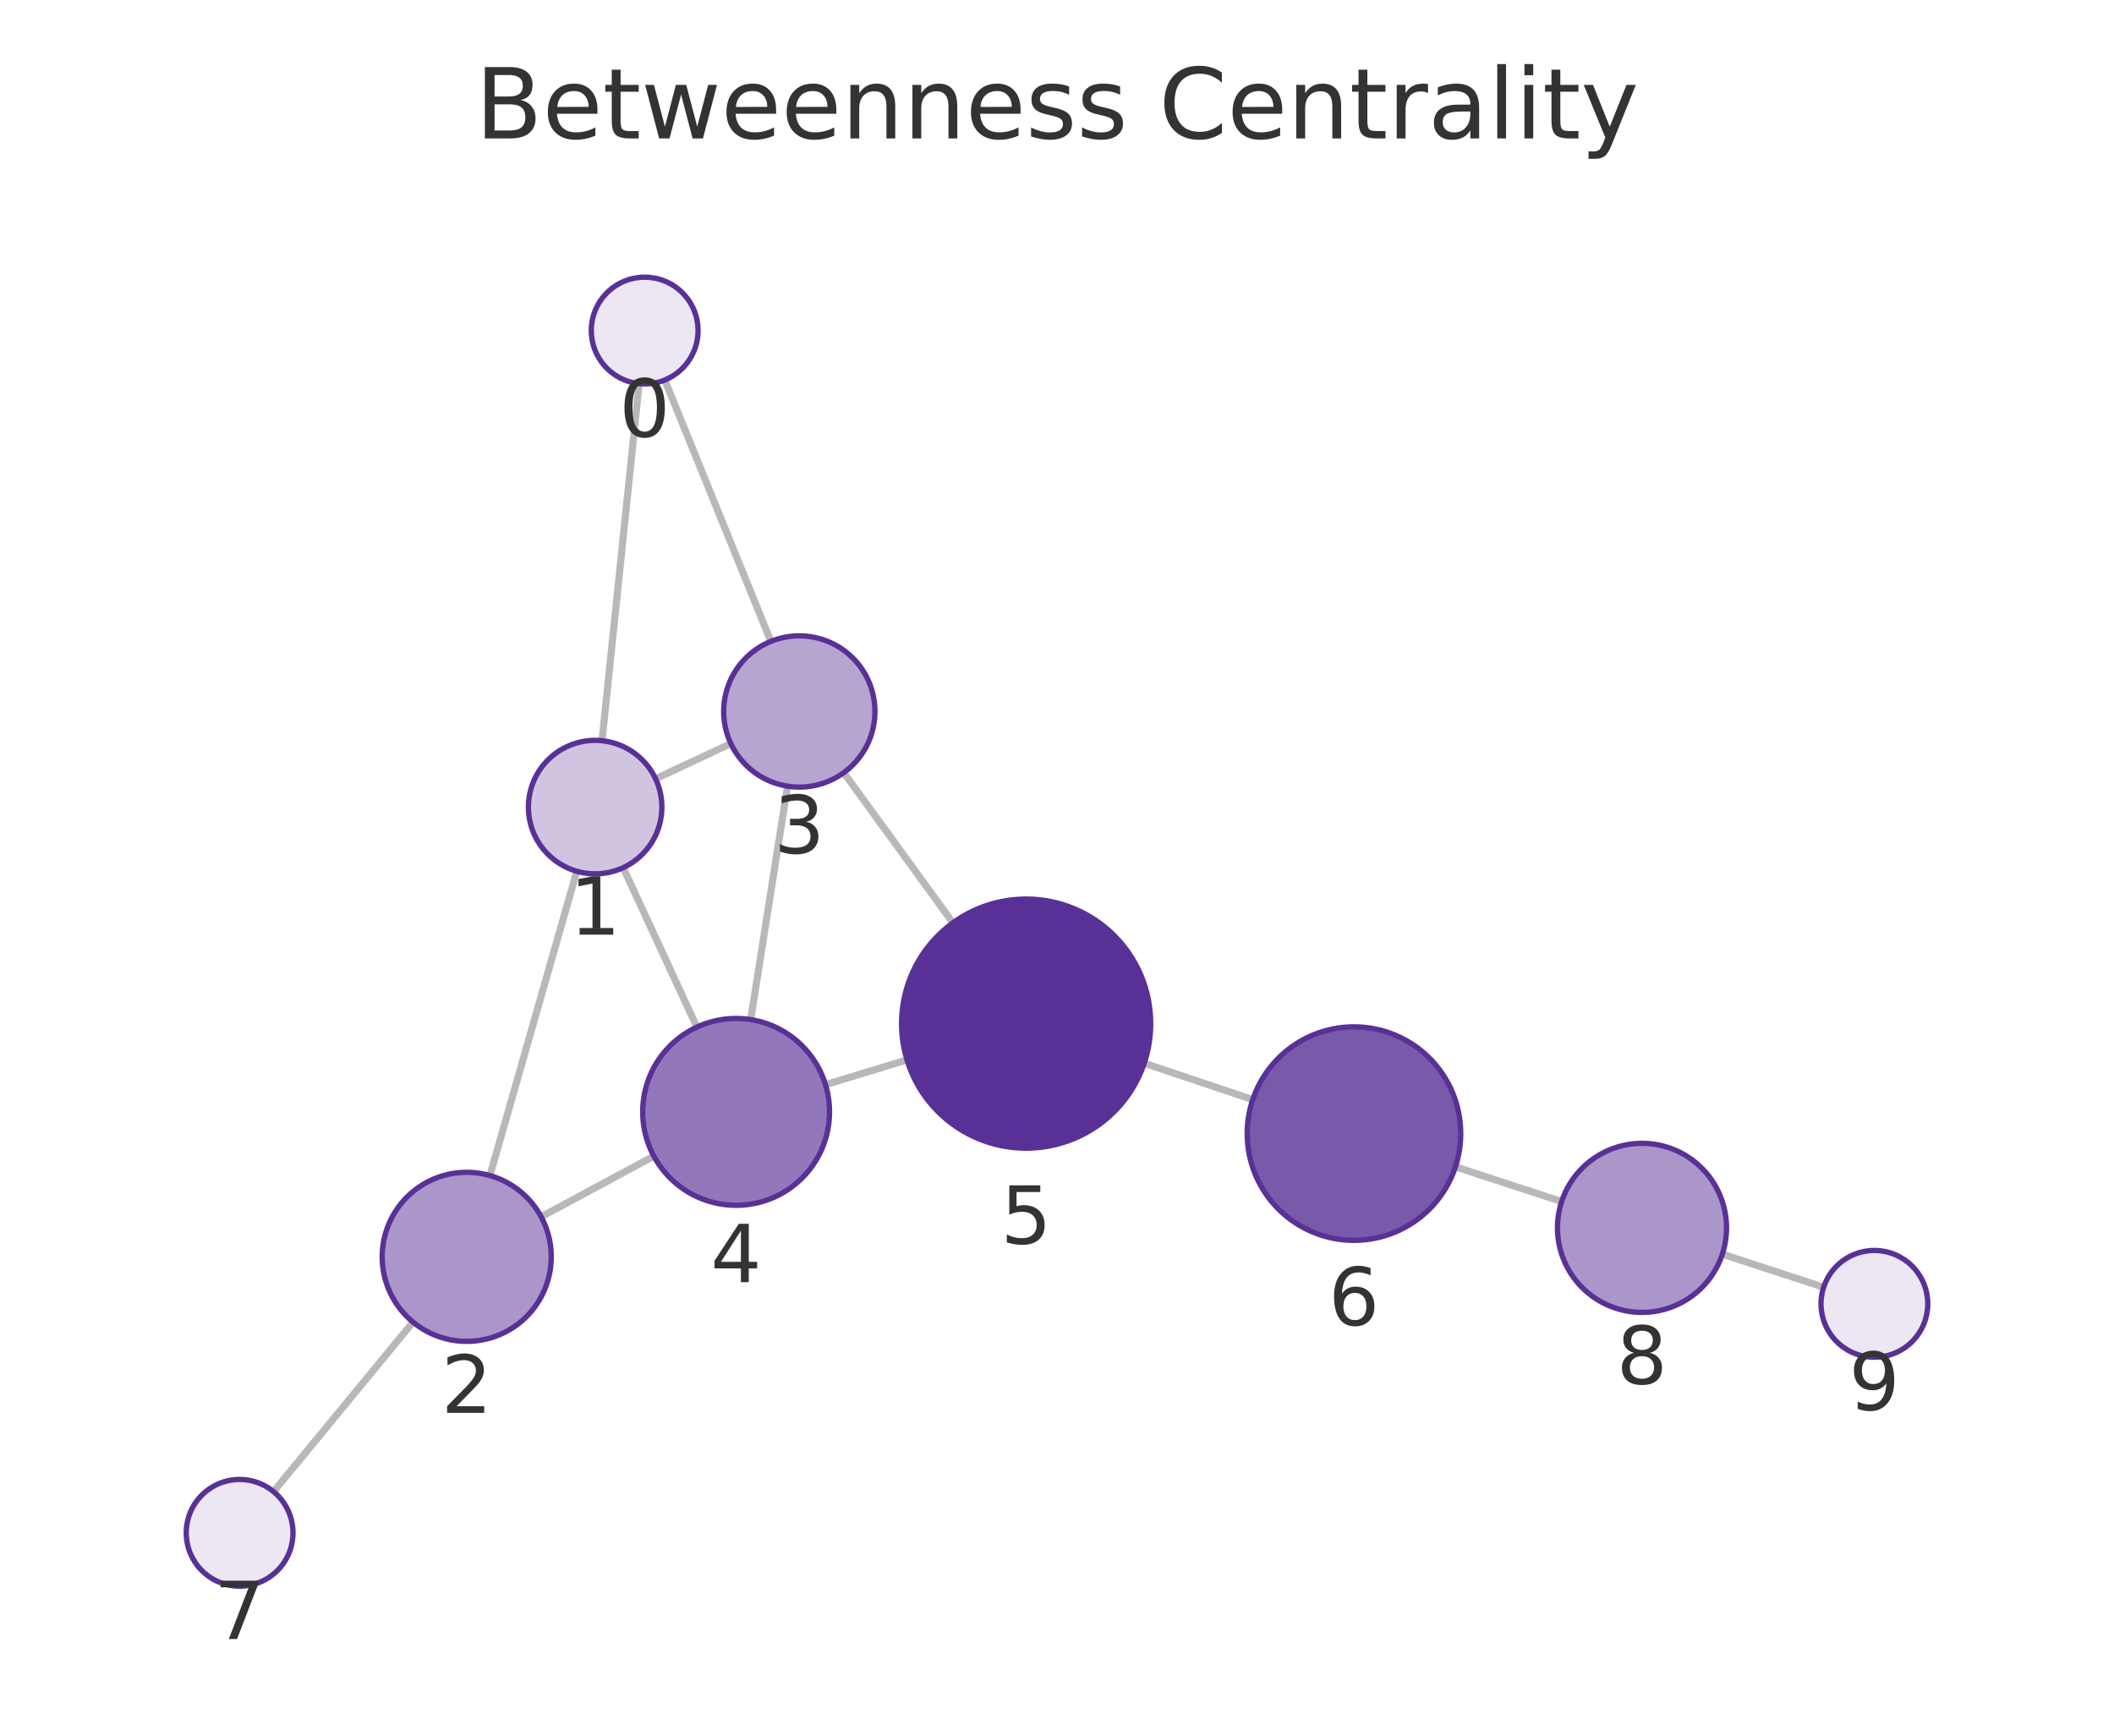
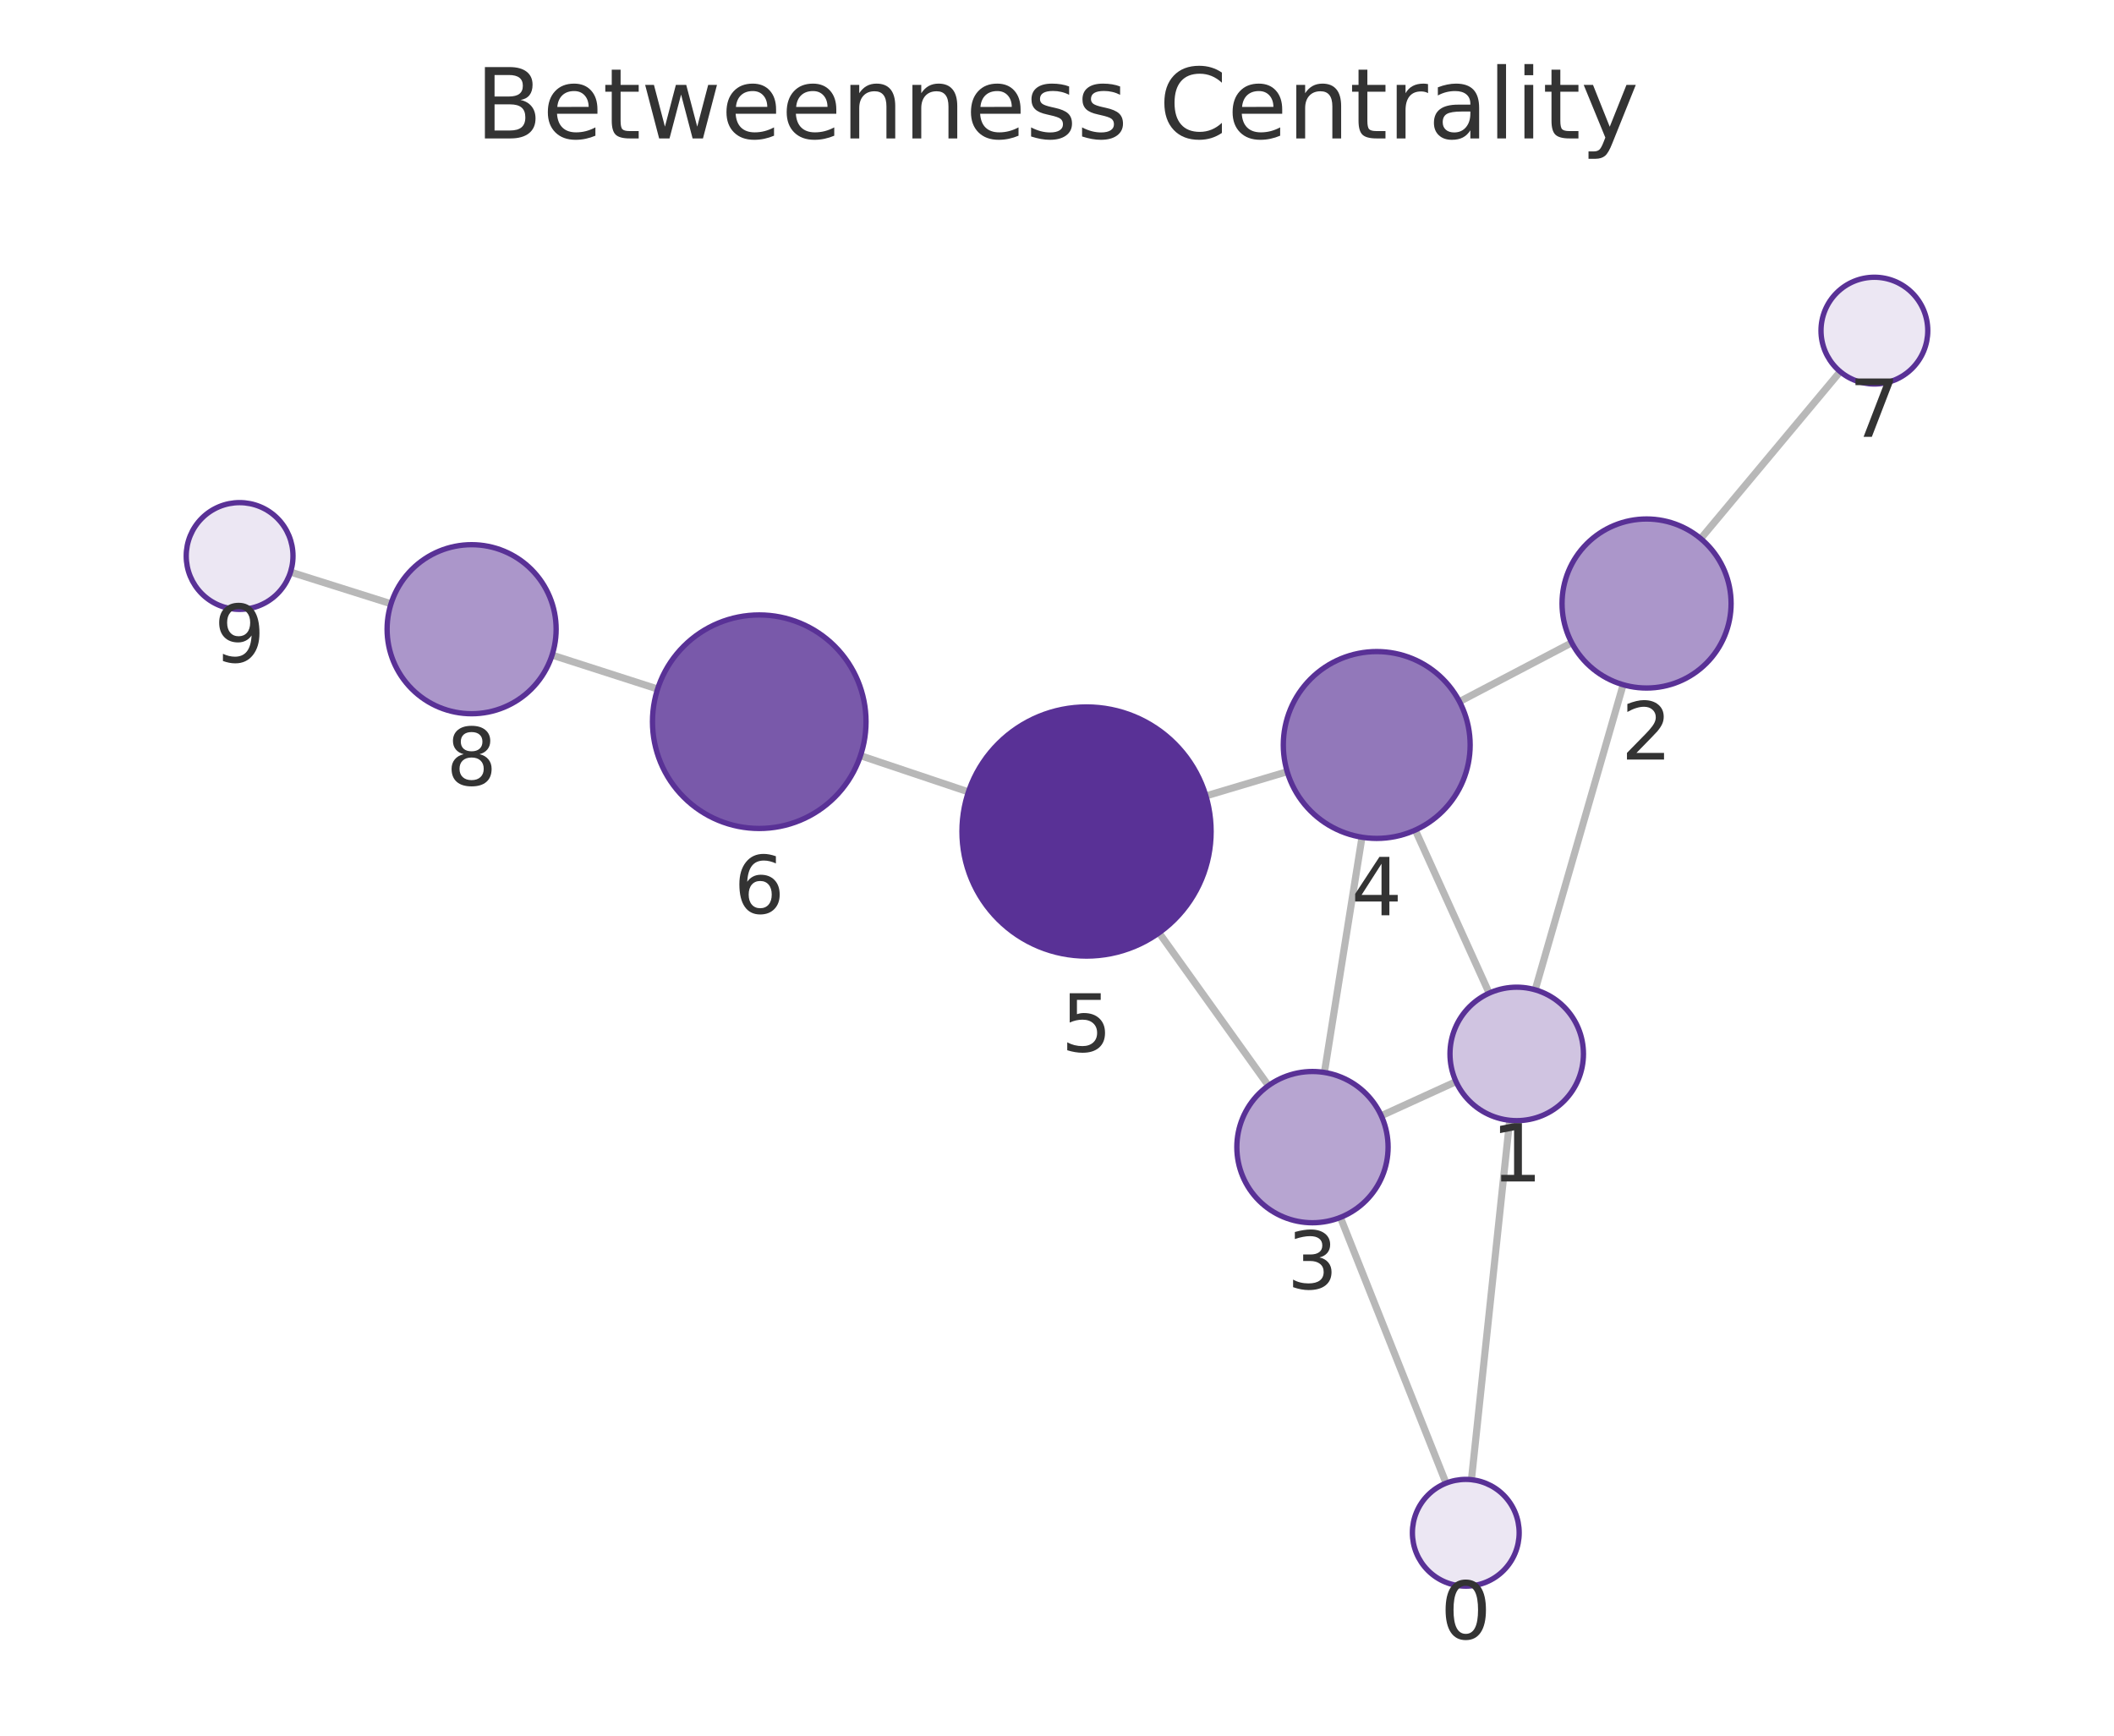
<svg xmlns="http://www.w3.org/2000/svg" xmlns:xlink="http://www.w3.org/1999/xlink" width="237.6pt" height="195.078pt" viewBox="0 0 237.6 195.078" version="1.1">
  <defs>
    <style type="text/css">*{stroke-linejoin: round; stroke-linecap: butt}</style>
  </defs>
  <g id="figure_1">
    <g id="patch_1">
      <path d="M 0 195.078  L 237.6 195.078  L 237.6 0  L 0 0  L 0 195.078  z " style="fill: none" />
    </g>
    <g id="axes_1">
      <g id="patch_2">
        <path d="M 7.2 187.878  L 230.4 187.878  L 230.4 21.558  L 7.2 21.558  L 7.2 187.878  z " style="fill: none" />
      </g>
      <g id="EdgeCollection_1">
-         <path d="M 71.837 43.121  L 67.665 83.254  " clip-path="url(#pb9dde6d46a)" style="fill: #b8b8b8; stroke: #b8b8b8; stroke-width: 0.8" />
-         <path d="M 74.715 42.712  L 86.641 72.089  " clip-path="url(#pb9dde6d46a)" style="fill: #b8b8b8; stroke: #b8b8b8; stroke-width: 0.8" />
-         <path d="M 64.831 97.926  L 55.065 132.127  " clip-path="url(#pb9dde6d46a)" style="fill: #b8b8b8; stroke: #b8b8b8; stroke-width: 0.8" />
-         <path d="M 73.682 87.533  L 82.141 83.571  " clip-path="url(#pb9dde6d46a)" style="fill: #b8b8b8; stroke: #b8b8b8; stroke-width: 0.8" />
-         <path d="M 70.039 97.521  L 78.327 115.439  " clip-path="url(#pb9dde6d46a)" style="fill: #b8b8b8; stroke: #b8b8b8; stroke-width: 0.8" />
-         <path d="M 60.822 136.76  L 73.488 129.945  " clip-path="url(#pb9dde6d46a)" style="fill: #b8b8b8; stroke: #b8b8b8; stroke-width: 0.8" />
-         <path d="M 46.42 148.598  L 30.743 167.65  " clip-path="url(#pb9dde6d46a)" style="fill: #b8b8b8; stroke: #b8b8b8; stroke-width: 0.8" />
-         <path d="M 88.513 88.361  L 84.372 114.597  " clip-path="url(#pb9dde6d46a)" style="fill: #b8b8b8; stroke: #b8b8b8; stroke-width: 0.8" />
-         <path d="M 94.835 86.842  L 107.101 103.723  " clip-path="url(#pb9dde6d46a)" style="fill: #b8b8b8; stroke: #b8b8b8; stroke-width: 0.8" />
-         <path d="M 92.78 121.912  L 101.937 119.125  " clip-path="url(#pb9dde6d46a)" style="fill: #b8b8b8; stroke: #b8b8b8; stroke-width: 0.8" />
-         <path d="M 128.603 119.502  L 140.799 123.593  " clip-path="url(#pb9dde6d46a)" style="fill: #b8b8b8; stroke: #b8b8b8; stroke-width: 0.8" />
-         <path d="M 163.581 131.143  L 175.521 135.051  " clip-path="url(#pb9dde6d46a)" style="fill: #b8b8b8; stroke: #b8b8b8; stroke-width: 0.8" />
-         <path d="M 193.58 140.957  L 204.966 144.679  " clip-path="url(#pb9dde6d46a)" style="fill: #b8b8b8; stroke: #b8b8b8; stroke-width: 0.8" />
+         <path d="M 165.38 166.309  L 169.676 125.913  " clip-path="url(#p87f1d8c805)" style="fill: #b8b8b8; stroke: #b8b8b8; stroke-width: 0.8" />
+         <path d="M 162.529 166.7  L 150.653 136.83  " clip-path="url(#p87f1d8c805)" style="fill: #b8b8b8; stroke: #b8b8b8; stroke-width: 0.8" />
+         <path d="M 172.547 111.248  L 182.432 76.96  " clip-path="url(#p87f1d8c805)" style="fill: #b8b8b8; stroke: #b8b8b8; stroke-width: 0.8" />
+         <path d="M 163.646 121.569  L 155.246 125.402  " clip-path="url(#p87f1d8c805)" style="fill: #b8b8b8; stroke: #b8b8b8; stroke-width: 0.8" />
+         <path d="M 167.374 111.623  L 159.069 93.296  " clip-path="url(#p87f1d8c805)" style="fill: #b8b8b8; stroke: #b8b8b8; stroke-width: 0.8" />
+         <path d="M 176.65 72.243  L 164.035 78.856  " clip-path="url(#p87f1d8c805)" style="fill: #b8b8b8; stroke: #b8b8b8; stroke-width: 0.8" />
+         <path d="M 191.152 60.539  L 206.824 41.767  " clip-path="url(#p87f1d8c805)" style="fill: #b8b8b8; stroke: #b8b8b8; stroke-width: 0.8" />
+         <path d="M 148.854 120.538  L 153.079 94.1  " clip-path="url(#p87f1d8c805)" style="fill: #b8b8b8; stroke: #b8b8b8; stroke-width: 0.8" />
+         <path d="M 142.565 122.02  L 130.269 104.842  " clip-path="url(#p87f1d8c805)" style="fill: #b8b8b8; stroke: #b8b8b8; stroke-width: 0.8" />
+         <path d="M 144.674 86.732  L 135.536 89.457  " clip-path="url(#p87f1d8c805)" style="fill: #b8b8b8; stroke: #b8b8b8; stroke-width: 0.8" />
+         <path d="M 108.848 89.005  L 96.712 84.933  " clip-path="url(#p87f1d8c805)" style="fill: #b8b8b8; stroke: #b8b8b8; stroke-width: 0.8" />
+         <path d="M 73.911 77.442  L 62.051 73.628  " clip-path="url(#p87f1d8c805)" style="fill: #b8b8b8; stroke: #b8b8b8; stroke-width: 0.8" />
+         <path d="M 43.948 67.861  L 32.652 64.297  " clip-path="url(#p87f1d8c805)" style="fill: #b8b8b8; stroke: #b8b8b8; stroke-width: 0.8" />
      </g>
      <g id="VertexCollection_1">
-         <path d="M 72.458 43.153  C 74.049 43.153 75.575 42.521 76.7 41.396  C 77.826 40.271 78.458 38.744 78.458 37.153  C 78.458 35.562 77.826 34.036 76.7 32.911  C 75.575 31.785 74.049 31.153 72.458 31.153  C 70.867 31.153 69.34 31.785 68.215 32.911  C 67.09 34.036 66.458 35.562 66.458 37.153  C 66.458 38.744 67.09 40.271 68.215 41.396  C 69.34 42.521 70.867 43.153 72.458 43.153  z " clip-path="url(#pb9dde6d46a)" style="fill: #ece7f3; stroke: #593196; stroke-width: 0.6" />
-         <path d="M 66.89 98.214  C 68.879 98.214 70.787 97.424 72.193 96.017  C 73.6 94.611 74.39 92.703 74.39 90.714  C 74.39 88.725 73.6 86.817 72.193 85.411  C 70.787 84.004 68.879 83.214 66.89 83.214  C 64.901 83.214 62.993 84.004 61.587 85.411  C 60.18 86.817 59.39 88.725 59.39 90.714  C 59.39 92.703 60.18 94.611 61.587 96.017  C 62.993 97.424 64.901 98.214 66.89 98.214  z " clip-path="url(#pb9dde6d46a)" style="fill: #d0c4e1; stroke: #593196; stroke-width: 0.6" />
-         <path d="M 52.456 150.762  C 54.976 150.762 57.392 149.761 59.174 147.979  C 60.955 146.198 61.956 143.781 61.956 141.262  C 61.956 138.742 60.955 136.326 59.174 134.544  C 57.392 132.763 54.976 131.762 52.456 131.762  C 49.937 131.762 47.52 132.763 45.739 134.544  C 43.957 136.326 42.956 138.742 42.956 141.262  C 42.956 143.781 43.957 146.198 45.739 147.979  C 47.52 149.761 49.937 150.762 52.456 150.762  z " clip-path="url(#pb9dde6d46a)" style="fill: #ab96ca; stroke: #593196; stroke-width: 0.6" />
-         <path d="M 89.838 88.465  C 92.093 88.465 94.255 87.569 95.849 85.975  C 97.443 84.382 98.338 82.219 98.338 79.965  C 98.338 77.711 97.443 75.549 95.849 73.955  C 94.255 72.361 92.093 71.465 89.838 71.465  C 87.584 71.465 85.422 72.361 83.828 73.955  C 82.234 75.549 81.338 77.711 81.338 79.965  C 81.338 82.219 82.234 84.382 83.828 85.975  C 85.422 87.569 87.584 88.465 89.838 88.465  z " clip-path="url(#pb9dde6d46a)" style="fill: #b7a5d1; stroke: #593196; stroke-width: 0.6" />
-         <path d="M 82.735 135.469  C 85.519 135.469 88.19 134.363 90.159 132.394  C 92.128 130.425 93.235 127.754 93.235 124.969  C 93.235 122.184 92.128 119.513 90.159 117.544  C 88.19 115.575 85.519 114.469 82.735 114.469  C 79.95 114.469 77.279 115.575 75.31 117.544  C 73.341 119.513 72.235 122.184 72.235 124.969  C 72.235 127.754 73.341 130.425 75.31 132.394  C 77.279 134.363 79.95 135.469 82.735 135.469  z " clip-path="url(#pb9dde6d46a)" style="fill: #9278ba; stroke: #593196; stroke-width: 0.6" />
-         <path d="M 115.33 129.049  C 119.043 129.049 122.605 127.574 125.23 124.949  C 127.855 122.323 129.33 118.762 129.33 115.049  C 129.33 111.337 127.855 107.775 125.23 105.15  C 122.605 102.524 119.043 101.049 115.33 101.049  C 111.618 101.049 108.056 102.524 105.431 105.15  C 102.806 107.775 101.33 111.337 101.33 115.049  C 101.33 118.762 102.806 122.323 105.431 124.949  C 108.056 127.574 111.618 129.049 115.33 129.049  z " clip-path="url(#pb9dde6d46a)" style="fill: #593196; stroke: #593196; stroke-width: 0.6" />
-         <path d="M 152.176 139.41  C 155.358 139.41 158.411 138.145 160.661 135.895  C 162.912 133.645 164.176 130.592 164.176 127.41  C 164.176 124.227 162.912 121.175 160.661 118.924  C 158.411 116.674 155.358 115.41 152.176 115.41  C 148.994 115.41 145.941 116.674 143.691 118.924  C 141.44 121.175 140.176 124.227 140.176 127.41  C 140.176 130.592 141.44 133.645 143.691 135.895  C 145.941 138.145 148.994 139.41 152.176 139.41  z " clip-path="url(#pb9dde6d46a)" style="fill: #7959aa; stroke: #593196; stroke-width: 0.6" />
-         <path d="M 26.931 178.283  C 28.522 178.283 30.048 177.651 31.173 176.526  C 32.299 175.401 32.931 173.875 32.931 172.283  C 32.931 170.692 32.299 169.166 31.173 168.041  C 30.048 166.916 28.522 166.283 26.931 166.283  C 25.34 166.283 23.813 166.916 22.688 168.041  C 21.563 169.166 20.931 170.692 20.931 172.283  C 20.931 173.875 21.563 175.401 22.688 176.526  C 23.813 177.651 25.34 178.283 26.931 178.283  z " clip-path="url(#pb9dde6d46a)" style="fill: #ece7f3; stroke: #593196; stroke-width: 0.6" />
-         <path d="M 184.55 147.506  C 187.069 147.506 189.486 146.505 191.267 144.723  C 193.049 142.942 194.05 140.525 194.05 138.006  C 194.05 135.486 193.049 133.07 191.267 131.288  C 189.486 129.507 187.069 128.506 184.55 128.506  C 182.03 128.506 179.614 129.507 177.832 131.288  C 176.051 133.07 175.05 135.486 175.05 138.006  C 175.05 140.525 176.051 142.942 177.832 144.723  C 179.614 146.505 182.03 147.506 184.55 147.506  z " clip-path="url(#pb9dde6d46a)" style="fill: #ab96ca; stroke: #593196; stroke-width: 0.6" />
-         <path d="M 210.669 152.543  C 212.26 152.543 213.787 151.911 214.912 150.786  C 216.037 149.661 216.669 148.134 216.669 146.543  C 216.669 144.952 216.037 143.426 214.912 142.301  C 213.787 141.175 212.26 140.543 210.669 140.543  C 209.078 140.543 207.552 141.175 206.427 142.301  C 205.301 143.426 204.669 144.952 204.669 146.543  C 204.669 148.134 205.301 149.661 206.427 150.786  C 207.552 151.911 209.078 152.543 210.669 152.543  z " clip-path="url(#pb9dde6d46a)" style="fill: #ece7f3; stroke: #593196; stroke-width: 0.6" />
+         <path d="M 164.745 178.275  C 166.337 178.275 167.863 177.643 168.988 176.518  C 170.113 175.393 170.745 173.866 170.745 172.275  C 170.745 170.684 170.113 169.158 168.988 168.032  C 167.863 166.907 166.337 166.275 164.745 166.275  C 163.154 166.275 161.628 166.907 160.503 168.032  C 159.377 169.158 158.745 170.684 158.745 172.275  C 158.745 173.866 159.377 175.393 160.503 176.518  C 161.628 177.643 163.154 178.275 164.745 178.275  z " clip-path="url(#p87f1d8c805)" style="fill: #ece7f3; stroke: #593196; stroke-width: 0.6" />
+         <path d="M 170.469 125.955  C 172.458 125.955 174.366 125.165 175.772 123.758  C 177.179 122.352 177.969 120.444 177.969 118.455  C 177.969 116.466 177.179 114.558 175.772 113.152  C 174.366 111.745 172.458 110.955 170.469 110.955  C 168.48 110.955 166.572 111.745 165.166 113.152  C 163.759 114.558 162.969 116.466 162.969 118.455  C 162.969 120.444 163.759 122.352 165.166 123.758  C 166.572 125.165 168.48 125.955 170.469 125.955  z " clip-path="url(#p87f1d8c805)" style="fill: #d0c4e1; stroke: #593196; stroke-width: 0.6" />
+         <path d="M 185.064 77.331  C 187.583 77.331 190 76.33 191.781 74.549  C 193.563 72.767 194.564 70.351 194.564 67.831  C 194.564 65.312 193.563 62.895 191.781 61.114  C 190 59.332 187.583 58.331 185.064 58.331  C 182.544 58.331 180.128 59.332 178.346 61.114  C 176.565 62.895 175.564 65.312 175.564 67.831  C 175.564 70.351 176.565 72.767 178.346 74.549  C 180.128 76.33 182.544 77.331 185.064 77.331  z " clip-path="url(#p87f1d8c805)" style="fill: #ab96ca; stroke: #593196; stroke-width: 0.6" />
+         <path d="M 147.513 137.431  C 149.767 137.431 151.929 136.536 153.523 134.942  C 155.117 133.348 156.013 131.186 156.013 128.931  C 156.013 126.677 155.117 124.515 153.523 122.921  C 151.929 121.327 149.767 120.431 147.513 120.431  C 145.259 120.431 143.096 121.327 141.503 122.921  C 139.909 124.515 139.013 126.677 139.013 128.931  C 139.013 131.186 139.909 133.348 141.503 134.942  C 143.096 136.536 145.259 137.431 147.513 137.431  z " clip-path="url(#p87f1d8c805)" style="fill: #b7a5d1; stroke: #593196; stroke-width: 0.6" />
+         <path d="M 154.736 94.232  C 157.521 94.232 160.192 93.125 162.161 91.156  C 164.13 89.187 165.236 86.516 165.236 83.732  C 165.236 80.947 164.13 78.276 162.161 76.307  C 160.192 74.338 157.521 73.232 154.736 73.232  C 151.951 73.232 149.28 74.338 147.311 76.307  C 145.342 78.276 144.236 80.947 144.236 83.732  C 144.236 86.516 145.342 89.187 147.311 91.156  C 149.28 93.125 151.951 94.232 154.736 94.232  z " clip-path="url(#p87f1d8c805)" style="fill: #9278ba; stroke: #593196; stroke-width: 0.6" />
+         <path d="M 122.12 107.458  C 125.833 107.458 129.394 105.983 132.02 103.358  C 134.645 100.732 136.12 97.171 136.12 93.458  C 136.12 89.745 134.645 86.184 132.02 83.559  C 129.394 80.933 125.833 79.458 122.12 79.458  C 118.407 79.458 114.846 80.933 112.221 83.559  C 109.595 86.184 108.12 89.745 108.12 93.458  C 108.12 97.171 109.595 100.732 112.221 103.358  C 114.846 105.983 118.407 107.458 122.12 107.458  z " clip-path="url(#p87f1d8c805)" style="fill: #593196; stroke: #593196; stroke-width: 0.6" />
+         <path d="M 85.335 93.116  C 88.517 93.116 91.57 91.851 93.82 89.601  C 96.071 87.351 97.335 84.298 97.335 81.116  C 97.335 77.933 96.071 74.881 93.82 72.631  C 91.57 70.38 88.517 69.116 85.335 69.116  C 82.153 69.116 79.1 70.38 76.85 72.631  C 74.599 74.881 73.335 77.933 73.335 81.116  C 73.335 84.298 74.599 87.351 76.85 89.601  C 79.1 91.851 82.153 93.116 85.335 93.116  z " clip-path="url(#p87f1d8c805)" style="fill: #7959aa; stroke: #593196; stroke-width: 0.6" />
+         <path d="M 210.669 43.161  C 212.261 43.161 213.787 42.529 214.912 41.404  C 216.037 40.279 216.669 38.753 216.669 37.161  C 216.669 35.57 216.037 34.044 214.912 32.919  C 213.787 31.794 212.261 31.161 210.669 31.161  C 209.078 31.161 207.552 31.794 206.427 32.919  C 205.302 34.044 204.669 35.57 204.669 37.161  C 204.669 38.753 205.302 40.279 206.427 41.404  C 207.552 42.529 209.078 43.161 210.669 43.161  z " clip-path="url(#p87f1d8c805)" style="fill: #ece7f3; stroke: #593196; stroke-width: 0.6" />
+         <path d="M 53.007 80.22  C 55.527 80.22 57.943 79.219 59.725 77.437  C 61.506 75.656 62.507 73.239 62.507 70.72  C 62.507 68.2 61.506 65.784 59.725 64.002  C 57.943 62.221 55.527 61.22 53.007 61.22  C 50.488 61.22 48.071 62.221 46.29 64.002  C 44.508 65.784 43.507 68.2 43.507 70.72  C 43.507 73.239 44.508 75.656 46.29 77.437  C 48.071 79.219 50.488 80.22 53.007 80.22  z " clip-path="url(#p87f1d8c805)" style="fill: #ab96ca; stroke: #593196; stroke-width: 0.6" />
+         <path d="M 26.931 68.491  C 28.522 68.491 30.048 67.859 31.173 66.734  C 32.298 65.608 32.931 64.082 32.931 62.491  C 32.931 60.9 32.298 59.373 31.173 58.248  C 30.048 57.123 28.522 56.491 26.931 56.491  C 25.339 56.491 23.813 57.123 22.688 58.248  C 21.563 59.373 20.931 60.9 20.931 62.491  C 20.931 64.082 21.563 65.608 22.688 66.734  C 23.813 67.859 25.339 68.491 26.931 68.491  z " clip-path="url(#p87f1d8c805)" style="fill: #ece7f3; stroke: #593196; stroke-width: 0.6" />
      </g>
      <g id="text_1">
-         <g clip-path="url(#pb9dde6d46a)">
-           <g style="fill: #333333" transform="translate(69.59469 49.09106) scale(0.09 -0.09)">
+         <g clip-path="url(#p87f1d8c805)">
+           <g style="fill: #333333" transform="translate(161.8822 184.213) scale(0.09 -0.09)">
            <defs>
              <path id="DejaVuSans-13" d="M 2034 4250  Q 1547 4250 1301 3770  Q 1056 3291 1056 2328  Q 1056 1369 1301 889  Q 1547 409 2034 409  Q 2525 409 2770 889  Q 3016 1369 3016 2328  Q 3016 3291 2770 3770  Q 2525 4250 2034 4250  z M 2034 4750  Q 2819 4750 3233 4129  Q 3647 3509 3647 2328  Q 3647 1150 3233 529  Q 2819 -91 2034 -91  Q 1250 -91 836 529  Q 422 1150 422 2328  Q 422 3509 836 4129  Q 1250 4750 2034 4750  z " transform="scale(0.015625)" />
            </defs>
            <use xlink:href="#DejaVuSans-13" />
          </g>
        </g>
      </g>
      <g id="text_2">
-         <g clip-path="url(#pb9dde6d46a)">
-           <g style="fill: #333333" transform="translate(64.0269 105.052) scale(0.09 -0.09)">
+         <g clip-path="url(#p87f1d8c805)">
+           <g style="fill: #333333" transform="translate(167.606 132.7927) scale(0.09 -0.09)">
            <defs>
              <path id="DejaVuSans-14" d="M 794 531  L 1825 531  L 1825 4091  L 703 3866  L 703 4441  L 1819 4666  L 2450 4666  L 2450 531  L 3481 531  L 3481 0  L 794 0  L 794 531  z " transform="scale(0.015625)" />
            </defs>
            <use xlink:href="#DejaVuSans-14" />
          </g>
        </g>
      </g>
      <g id="text_3">
-         <g clip-path="url(#pb9dde6d46a)">
-           <g style="fill: #333333" transform="translate(49.59334 158.7998) scale(0.09 -0.09)">
+         <g clip-path="url(#p87f1d8c805)">
+           <g style="fill: #333333" transform="translate(182.2008 85.36924) scale(0.09 -0.09)">
            <defs>
              <path id="DejaVuSans-15" d="M 1228 531  L 3431 531  L 3431 0  L 469 0  L 469 531  Q 828 903 1448 1529  Q 2069 2156 2228 2338  Q 2531 2678 2651 2914  Q 2772 3150 2772 3378  Q 2772 3750 2511 3984  Q 2250 4219 1831 4219  Q 1534 4219 1204 4116  Q 875 4013 500 3803  L 500 4441  Q 881 4594 1212 4672  Q 1544 4750 1819 4750  Q 2544 4750 2975 4387  Q 3406 4025 3406 3419  Q 3406 3131 3298 2873  Q 3191 2616 2906 2266  Q 2828 2175 2409 1742  Q 1991 1309 1228 531  z " transform="scale(0.015625)" />
            </defs>
            <use xlink:href="#DejaVuSans-15" />
          </g>
        </g>
      </g>
      <g id="text_4">
-         <g clip-path="url(#pb9dde6d46a)">
-           <g style="fill: #333333" transform="translate(86.97534 95.90298) scale(0.09 -0.09)">
+         <g clip-path="url(#p87f1d8c805)">
+           <g style="fill: #333333" transform="translate(144.6498 144.8694) scale(0.09 -0.09)">
            <defs>
              <path id="DejaVuSans-16" d="M 2597 2516  Q 3050 2419 3304 2112  Q 3559 1806 3559 1356  Q 3559 666 3084 287  Q 2609 -91 1734 -91  Q 1441 -91 1130 -33  Q 819 25 488 141  L 488 750  Q 750 597 1062 519  Q 1375 441 1716 441  Q 2309 441 2620 675  Q 2931 909 2931 1356  Q 2931 1769 2642 2001  Q 2353 2234 1838 2234  L 1294 2234  L 1294 2753  L 1863 2753  Q 2328 2753 2575 2939  Q 2822 3125 2822 3475  Q 2822 3834 2567 4026  Q 2313 4219 1838 4219  Q 1578 4219 1281 4162  Q 984 4106 628 3988  L 628 4550  Q 988 4650 1302 4700  Q 1616 4750 1894 4750  Q 2613 4750 3031 4423  Q 3450 4097 3450 3541  Q 3450 3153 3228 2886  Q 3006 2619 2597 2516  z " transform="scale(0.015625)" />
            </defs>
            <use xlink:href="#DejaVuSans-16" />
          </g>
        </g>
      </g>
      <g id="text_5">
-         <g clip-path="url(#pb9dde6d46a)">
-           <g style="fill: #333333" transform="translate(79.87154 144.107) scale(0.09 -0.09)">
+         <g clip-path="url(#p87f1d8c805)">
+           <g style="fill: #333333" transform="translate(151.8728 102.8695) scale(0.09 -0.09)">
            <defs>
              <path id="DejaVuSans-17" d="M 2419 4116  L 825 1625  L 2419 1625  L 2419 4116  z M 2253 4666  L 3047 4666  L 3047 1625  L 3713 1625  L 3713 1100  L 3047 1100  L 3047 0  L 2419 0  L 2419 1100  L 313 1100  L 313 1709  L 2253 4666  z " transform="scale(0.015625)" />
            </defs>
            <use xlink:href="#DejaVuSans-17" />
          </g>
        </g>
      </g>
      <g id="text_6">
-         <g clip-path="url(#pb9dde6d46a)">
-           <g style="fill: #333333" transform="translate(112.4673 139.7873) scale(0.09 -0.09)">
+         <g clip-path="url(#p87f1d8c805)">
+           <g style="fill: #333333" transform="translate(119.2572 118.196) scale(0.09 -0.09)">
            <defs>
              <path id="DejaVuSans-18" d="M 691 4666  L 3169 4666  L 3169 4134  L 1269 4134  L 1269 2991  Q 1406 3038 1543 3061  Q 1681 3084 1819 3084  Q 2600 3084 3056 2656  Q 3513 2228 3513 1497  Q 3513 744 3044 326  Q 2575 -91 1722 -91  Q 1428 -91 1123 -41  Q 819 9 494 109  L 494 744  Q 775 591 1075 516  Q 1375 441 1709 441  Q 2250 441 2565 725  Q 2881 1009 2881 1497  Q 2881 1984 2565 2268  Q 2250 2553 1709 2553  Q 1456 2553 1204 2497  Q 953 2441 691 2322  L 691 4666  z " transform="scale(0.015625)" />
            </defs>
            <use xlink:href="#DejaVuSans-18" />
          </g>
        </g>
      </g>
      <g id="text_7">
-         <g clip-path="url(#pb9dde6d46a)">
-           <g style="fill: #333333" transform="translate(149.3129 148.9477) scale(0.09 -0.09)">
+         <g clip-path="url(#p87f1d8c805)">
+           <g style="fill: #333333" transform="translate(82.47194 102.6537) scale(0.09 -0.09)">
            <defs>
              <path id="DejaVuSans-19" d="M 2113 2584  Q 1688 2584 1439 2293  Q 1191 2003 1191 1497  Q 1191 994 1439 701  Q 1688 409 2113 409  Q 2538 409 2786 701  Q 3034 994 3034 1497  Q 3034 2003 2786 2293  Q 2538 2584 2113 2584  z M 3366 4563  L 3366 3988  Q 3128 4100 2886 4159  Q 2644 4219 2406 4219  Q 1781 4219 1451 3797  Q 1122 3375 1075 2522  Q 1259 2794 1537 2939  Q 1816 3084 2150 3084  Q 2853 3084 3261 2657  Q 3669 2231 3669 1497  Q 3669 778 3244 343  Q 2819 -91 2113 -91  Q 1303 -91 875 529  Q 447 1150 447 2328  Q 447 3434 972 4092  Q 1497 4750 2381 4750  Q 2619 4750 2861 4703  Q 3103 4656 3366 4563  z " transform="scale(0.015625)" />
            </defs>
            <use xlink:href="#DejaVuSans-19" />
          </g>
        </g>
      </g>
      <g id="text_8">
-         <g clip-path="url(#pb9dde6d46a)">
-           <g style="fill: #333333" transform="translate(24.06767 184.2213) scale(0.09 -0.09)">
+         <g clip-path="url(#p87f1d8c805)">
+           <g style="fill: #333333" transform="translate(207.8063 49.09938) scale(0.09 -0.09)">
            <defs>
              <path id="DejaVuSans-1a" d="M 525 4666  L 3525 4666  L 3525 4397  L 1831 0  L 1172 0  L 2766 4134  L 525 4134  L 525 4666  z " transform="scale(0.015625)" />
            </defs>
            <use xlink:href="#DejaVuSans-1a" />
          </g>
        </g>
      </g>
      <g id="text_9">
-         <g clip-path="url(#pb9dde6d46a)">
-           <g style="fill: #333333" transform="translate(181.6865 155.5437) scale(0.09 -0.09)">
+         <g clip-path="url(#p87f1d8c805)">
+           <g style="fill: #333333" transform="translate(50.14412 88.25778) scale(0.09 -0.09)">
            <defs>
              <path id="DejaVuSans-1b" d="M 2034 2216  Q 1584 2216 1326 1975  Q 1069 1734 1069 1313  Q 1069 891 1326 650  Q 1584 409 2034 409  Q 2484 409 2743 651  Q 3003 894 3003 1313  Q 3003 1734 2745 1975  Q 2488 2216 2034 2216  z M 1403 2484  Q 997 2584 770 2862  Q 544 3141 544 3541  Q 544 4100 942 4425  Q 1341 4750 2034 4750  Q 2731 4750 3128 4425  Q 3525 4100 3525 3541  Q 3525 3141 3298 2862  Q 3072 2584 2669 2484  Q 3125 2378 3379 2068  Q 3634 1759 3634 1313  Q 3634 634 3220 271  Q 2806 -91 2034 -91  Q 1263 -91 848 271  Q 434 634 434 1313  Q 434 1759 690 2068  Q 947 2378 1403 2484  z M 1172 3481  Q 1172 3119 1398 2916  Q 1625 2713 2034 2713  Q 2441 2713 2670 2916  Q 2900 3119 2900 3481  Q 2900 3844 2670 4047  Q 2441 4250 2034 4250  Q 1625 4250 1398 4047  Q 1172 3844 1172 3481  z " transform="scale(0.015625)" />
            </defs>
            <use xlink:href="#DejaVuSans-1b" />
          </g>
        </g>
      </g>
      <g id="text_10">
-         <g clip-path="url(#pb9dde6d46a)">
-           <g style="fill: #333333" transform="translate(207.8061 158.481) scale(0.09 -0.09)">
+         <g clip-path="url(#p87f1d8c805)">
+           <g style="fill: #333333" transform="translate(24.06749 74.42877) scale(0.09 -0.09)">
            <defs>
              <path id="DejaVuSans-1c" d="M 703 97  L 703 672  Q 941 559 1184 500  Q 1428 441 1663 441  Q 2288 441 2617 861  Q 2947 1281 2994 2138  Q 2813 1869 2534 1725  Q 2256 1581 1919 1581  Q 1219 1581 811 2004  Q 403 2428 403 3163  Q 403 3881 828 4315  Q 1253 4750 1959 4750  Q 2769 4750 3195 4129  Q 3622 3509 3622 2328  Q 3622 1225 3098 567  Q 2575 -91 1691 -91  Q 1453 -91 1209 -44  Q 966 3 703 97  z M 1959 2075  Q 2384 2075 2632 2365  Q 2881 2656 2881 3163  Q 2881 3666 2632 3958  Q 2384 4250 1959 4250  Q 1534 4250 1286 3958  Q 1038 3666 1038 3163  Q 1038 2656 1286 2365  Q 1534 2075 1959 2075  z " transform="scale(0.015625)" />
            </defs>
            <use xlink:href="#DejaVuSans-1c" />
          </g>
        </g>
      </g>
      <g id="matplotlib.axis_1" />
      <g id="matplotlib.axis_2" />
      <g id="text_11">
        <g style="fill: #333333" transform="translate(53.42047 15.55828) scale(0.11 -0.11)">
          <defs>
            <path id="DejaVuSans-25" d="M 1259 2228  L 1259 519  L 2272 519  Q 2781 519 3026 730  Q 3272 941 3272 1375  Q 3272 1813 3026 2020  Q 2781 2228 2272 2228  L 1259 2228  z M 1259 4147  L 1259 2741  L 2194 2741  Q 2656 2741 2882 2914  Q 3109 3088 3109 3444  Q 3109 3797 2882 3972  Q 2656 4147 2194 4147  L 1259 4147  z M 628 4666  L 2241 4666  Q 2963 4666 3353 4366  Q 3744 4066 3744 3513  Q 3744 3084 3544 2831  Q 3344 2578 2956 2516  Q 3422 2416 3680 2098  Q 3938 1781 3938 1306  Q 3938 681 3513 340  Q 3088 0 2303 0  L 628 0  L 628 4666  z " transform="scale(0.015625)" />
            <path id="DejaVuSans-48" d="M 3597 1894  L 3597 1613  L 953 1613  Q 991 1019 1311 708  Q 1631 397 2203 397  Q 2534 397 2845 478  Q 3156 559 3463 722  L 3463 178  Q 3153 47 2828 -22  Q 2503 -91 2169 -91  Q 1331 -91 842 396  Q 353 884 353 1716  Q 353 2575 817 3079  Q 1281 3584 2069 3584  Q 2775 3584 3186 3129  Q 3597 2675 3597 1894  z M 3022 2063  Q 3016 2534 2758 2815  Q 2500 3097 2075 3097  Q 1594 3097 1305 2825  Q 1016 2553 972 2059  L 3022 2063  z " transform="scale(0.015625)" />
            <path id="DejaVuSans-57" d="M 1172 4494  L 1172 3500  L 2356 3500  L 2356 3053  L 1172 3053  L 1172 1153  Q 1172 725 1289 603  Q 1406 481 1766 481  L 2356 481  L 2356 0  L 1766 0  Q 1100 0 847 248  Q 594 497 594 1153  L 594 3053  L 172 3053  L 172 3500  L 594 3500  L 594 4494  L 1172 4494  z " transform="scale(0.015625)" />
            <path id="DejaVuSans-5a" d="M 269 3500  L 844 3500  L 1563 769  L 2278 3500  L 2956 3500  L 3675 769  L 4391 3500  L 4966 3500  L 4050 0  L 3372 0  L 2619 2869  L 1863 0  L 1184 0  L 269 3500  z " transform="scale(0.015625)" />
            <path id="DejaVuSans-51" d="M 3513 2113  L 3513 0  L 2938 0  L 2938 2094  Q 2938 2591 2744 2837  Q 2550 3084 2163 3084  Q 1697 3084 1428 2787  Q 1159 2491 1159 1978  L 1159 0  L 581 0  L 581 3500  L 1159 3500  L 1159 2956  Q 1366 3272 1645 3428  Q 1925 3584 2291 3584  Q 2894 3584 3203 3211  Q 3513 2838 3513 2113  z " transform="scale(0.015625)" />
            <path id="DejaVuSans-56" d="M 2834 3397  L 2834 2853  Q 2591 2978 2328 3040  Q 2066 3103 1784 3103  Q 1356 3103 1142 2972  Q 928 2841 928 2578  Q 928 2378 1081 2264  Q 1234 2150 1697 2047  L 1894 2003  Q 2506 1872 2764 1633  Q 3022 1394 3022 966  Q 3022 478 2636 193  Q 2250 -91 1575 -91  Q 1294 -91 989 -36  Q 684 19 347 128  L 347 722  Q 666 556 975 473  Q 1284 391 1588 391  Q 1994 391 2212 530  Q 2431 669 2431 922  Q 2431 1156 2273 1281  Q 2116 1406 1581 1522  L 1381 1569  Q 847 1681 609 1914  Q 372 2147 372 2553  Q 372 3047 722 3315  Q 1072 3584 1716 3584  Q 2034 3584 2315 3537  Q 2597 3491 2834 3397  z " transform="scale(0.015625)" />
            <path id="DejaVuSans-3" transform="scale(0.015625)" />
            <path id="DejaVuSans-26" d="M 4122 4306  L 4122 3641  Q 3803 3938 3442 4084  Q 3081 4231 2675 4231  Q 1875 4231 1450 3742  Q 1025 3253 1025 2328  Q 1025 1406 1450 917  Q 1875 428 2675 428  Q 3081 428 3442 575  Q 3803 722 4122 1019  L 4122 359  Q 3791 134 3420 21  Q 3050 -91 2638 -91  Q 1578 -91 968 557  Q 359 1206 359 2328  Q 359 3453 968 4101  Q 1578 4750 2638 4750  Q 3056 4750 3426 4639  Q 3797 4528 4122 4306  z " transform="scale(0.015625)" />
            <path id="DejaVuSans-55" d="M 2631 2963  Q 2534 3019 2420 3045  Q 2306 3072 2169 3072  Q 1681 3072 1420 2755  Q 1159 2438 1159 1844  L 1159 0  L 581 0  L 581 3500  L 1159 3500  L 1159 2956  Q 1341 3275 1631 3429  Q 1922 3584 2338 3584  Q 2397 3584 2469 3576  Q 2541 3569 2628 3553  L 2631 2963  z " transform="scale(0.015625)" />
            <path id="DejaVuSans-44" d="M 2194 1759  Q 1497 1759 1228 1600  Q 959 1441 959 1056  Q 959 750 1161 570  Q 1363 391 1709 391  Q 2188 391 2477 730  Q 2766 1069 2766 1631  L 2766 1759  L 2194 1759  z M 3341 1997  L 3341 0  L 2766 0  L 2766 531  Q 2569 213 2275 61  Q 1981 -91 1556 -91  Q 1019 -91 701 211  Q 384 513 384 1019  Q 384 1609 779 1909  Q 1175 2209 1959 2209  L 2766 2209  L 2766 2266  Q 2766 2663 2505 2880  Q 2244 3097 1772 3097  Q 1472 3097 1187 3025  Q 903 2953 641 2809  L 641 3341  Q 956 3463 1253 3523  Q 1550 3584 1831 3584  Q 2591 3584 2966 3190  Q 3341 2797 3341 1997  z " transform="scale(0.015625)" />
            <path id="DejaVuSans-4f" d="M 603 4863  L 1178 4863  L 1178 0  L 603 0  L 603 4863  z " transform="scale(0.015625)" />
            <path id="DejaVuSans-4c" d="M 603 3500  L 1178 3500  L 1178 0  L 603 0  L 603 3500  z M 603 4863  L 1178 4863  L 1178 4134  L 603 4134  L 603 4863  z " transform="scale(0.015625)" />
            <path id="DejaVuSans-5c" d="M 2059 -325  Q 1816 -950 1584 -1140  Q 1353 -1331 966 -1331  L 506 -1331  L 506 -850  L 844 -850  Q 1081 -850 1212 -737  Q 1344 -625 1503 -206  L 1606 56  L 191 3500  L 800 3500  L 1894 763  L 2988 3500  L 3597 3500  L 2059 -325  z " transform="scale(0.015625)" />
          </defs>
          <use xlink:href="#DejaVuSans-25" />
          <use xlink:href="#DejaVuSans-48" transform="translate(68.60938 0)" />
          <use xlink:href="#DejaVuSans-57" transform="translate(130.1406 0)" />
          <use xlink:href="#DejaVuSans-5a" transform="translate(169.3438 0)" />
          <use xlink:href="#DejaVuSans-48" transform="translate(251.125 0)" />
          <use xlink:href="#DejaVuSans-48" transform="translate(312.6562 0)" />
          <use xlink:href="#DejaVuSans-51" transform="translate(374.1875 0)" />
          <use xlink:href="#DejaVuSans-51" transform="translate(437.5625 0)" />
          <use xlink:href="#DejaVuSans-48" transform="translate(500.9375 0)" />
          <use xlink:href="#DejaVuSans-56" transform="translate(562.4688 0)" />
          <use xlink:href="#DejaVuSans-56" transform="translate(614.5625 0)" />
          <use xlink:href="#DejaVuSans-3" transform="translate(666.6562 0)" />
          <use xlink:href="#DejaVuSans-26" transform="translate(698.4375 0)" />
          <use xlink:href="#DejaVuSans-48" transform="translate(768.2656 0)" />
          <use xlink:href="#DejaVuSans-51" transform="translate(829.7969 0)" />
          <use xlink:href="#DejaVuSans-57" transform="translate(893.1719 0)" />
          <use xlink:href="#DejaVuSans-55" transform="translate(932.375 0)" />
          <use xlink:href="#DejaVuSans-44" transform="translate(973.4844 0)" />
          <use xlink:href="#DejaVuSans-4f" transform="translate(1034.766 0)" />
          <use xlink:href="#DejaVuSans-4c" transform="translate(1062.547 0)" />
          <use xlink:href="#DejaVuSans-57" transform="translate(1090.328 0)" />
          <use xlink:href="#DejaVuSans-5c" transform="translate(1129.531 0)" />
        </g>
      </g>
    </g>
  </g>
  <defs>
-     <clipPath id="pb9dde6d46a">
+     <clipPath id="p87f1d8c805">
      <rect x="7.2" y="21.558" width="223.2" height="166.32" />
    </clipPath>
  </defs>
</svg>
